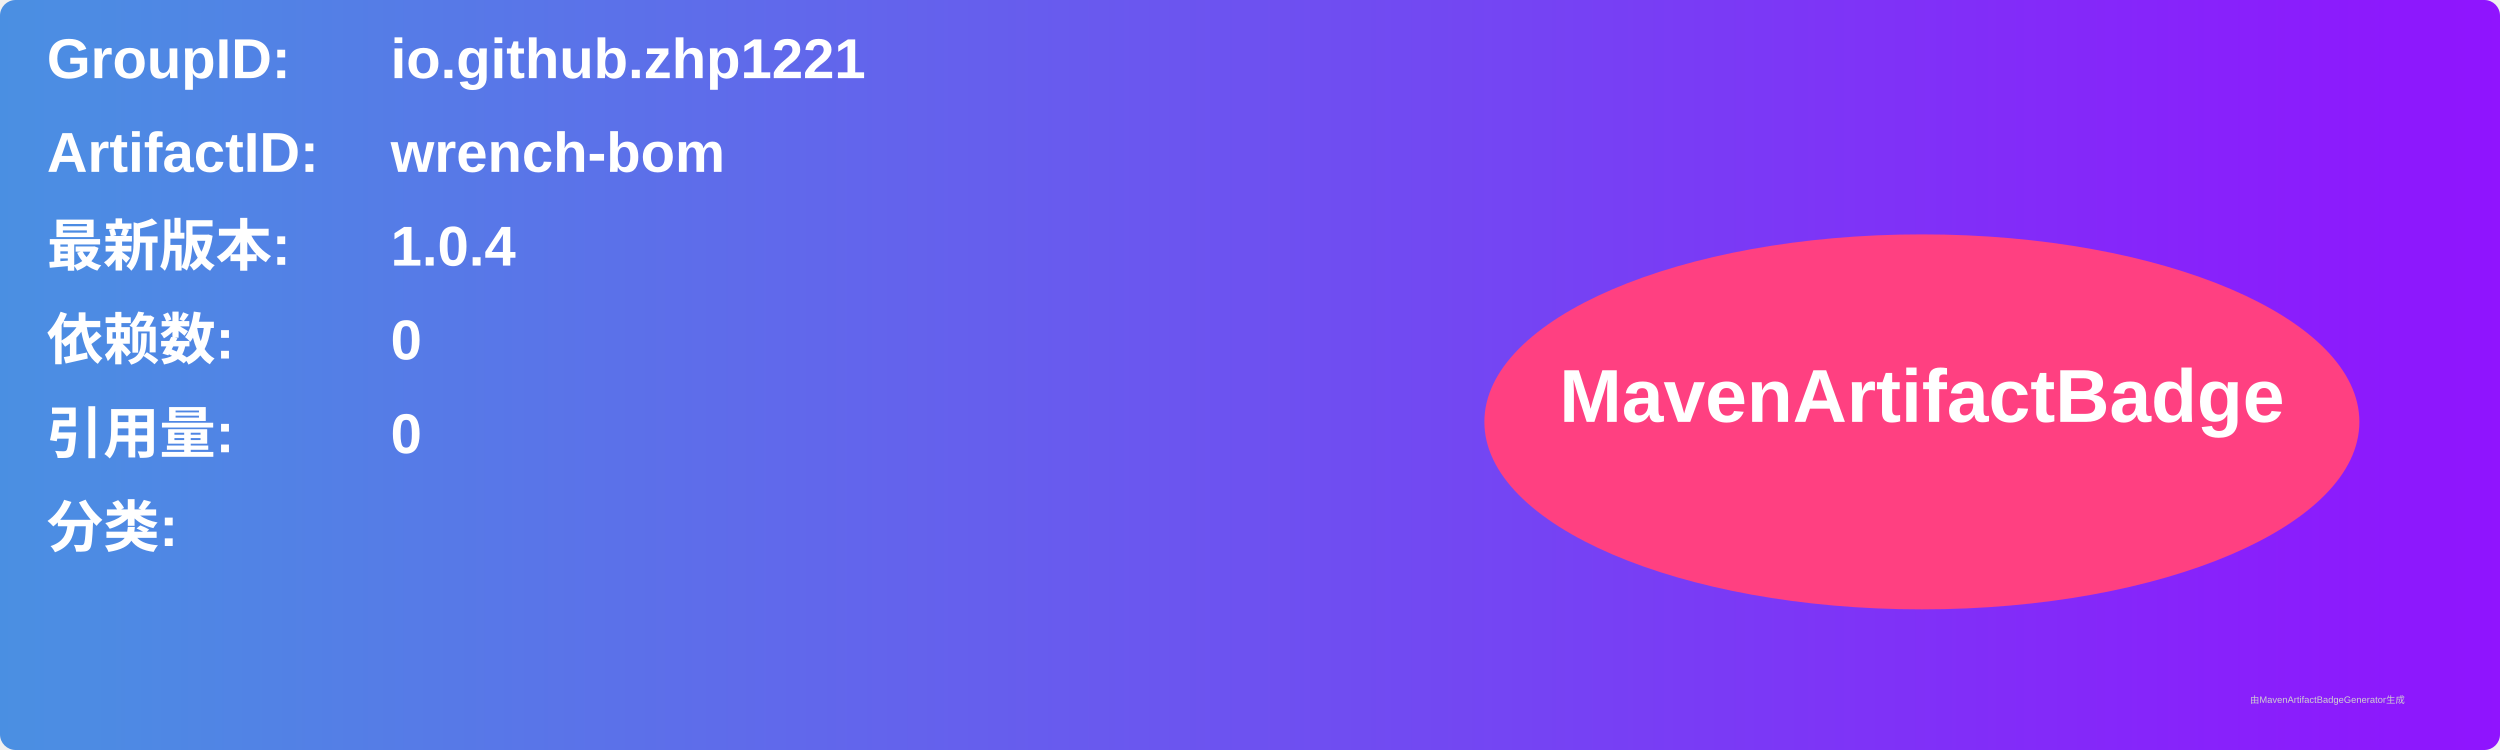
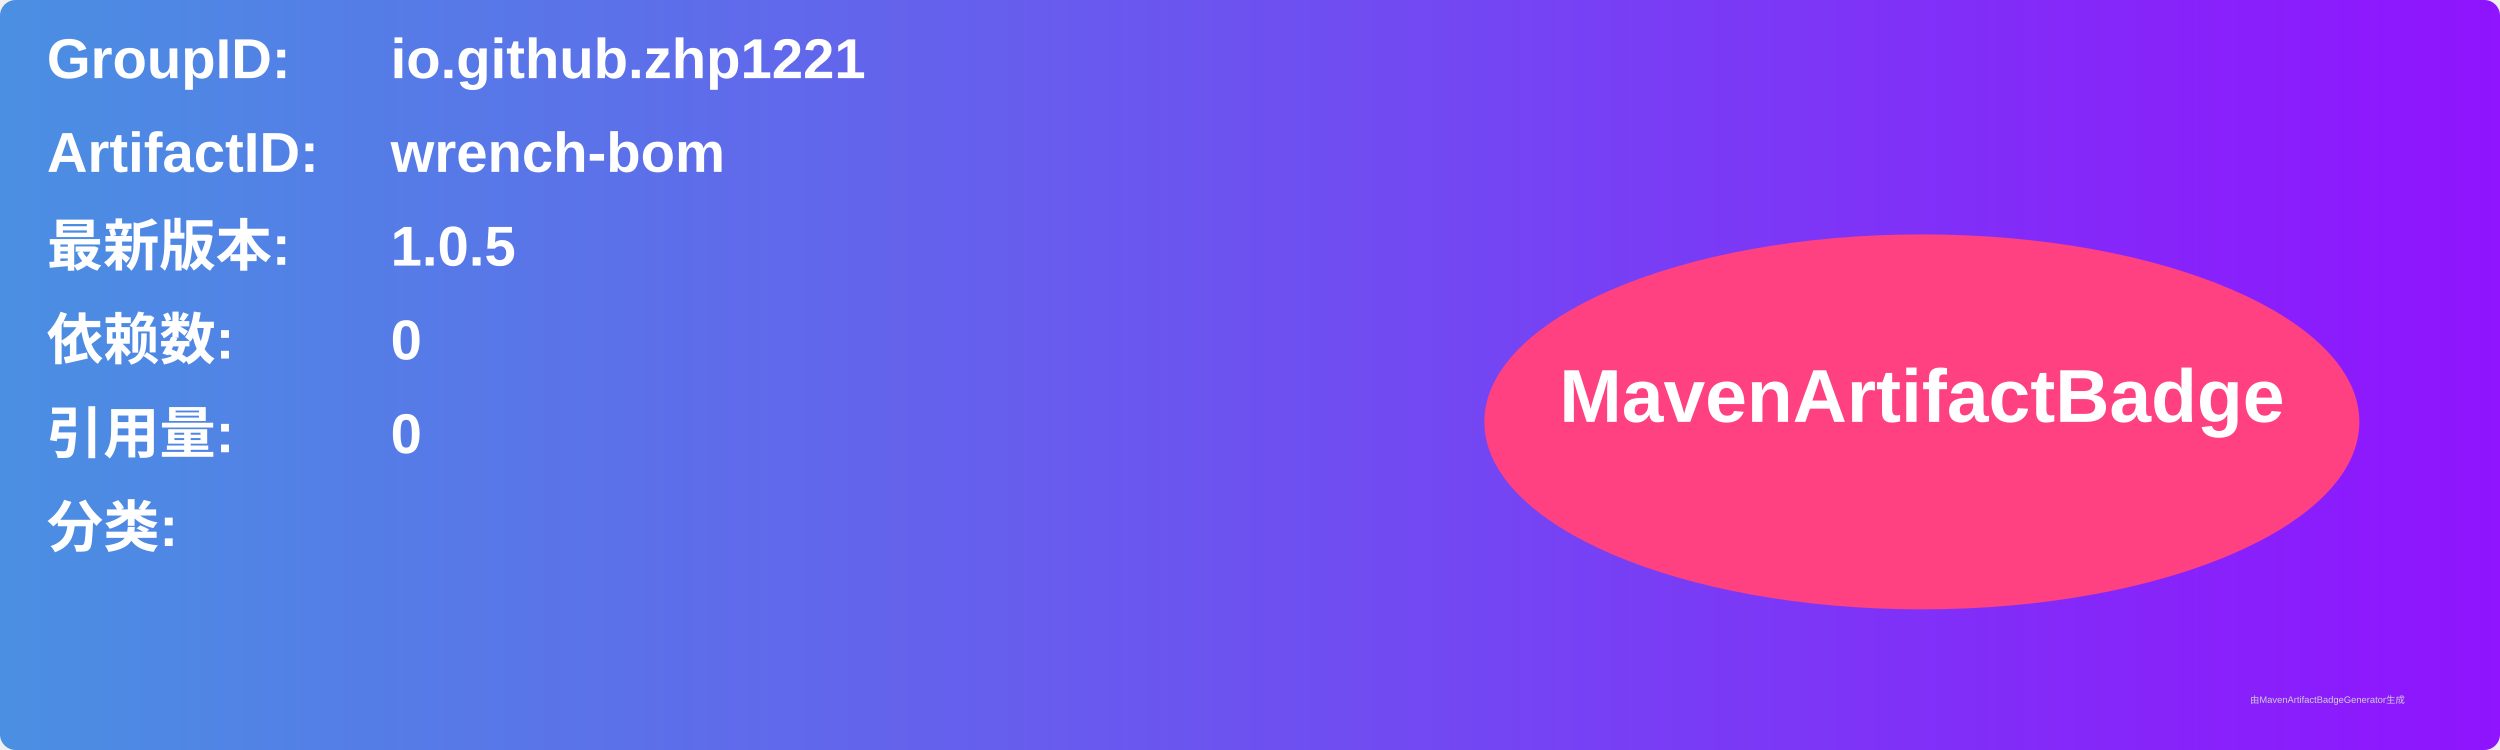
<svg xmlns="http://www.w3.org/2000/svg" width="800" height="240" viewBox="0 0 800 240">
  <linearGradient id="grad" x1="0%" y1="0%" x2="100%" y2="0%">
    <stop offset="0%" stop-color="#4a90e2" />
    <stop offset="100%" stop-color="#9013fe" />
  </linearGradient>
  <rect width="100%" height="100%" rx="5" ry="5" fill="url(#grad)" />
  <g transform="translate(15, 15)">
    <text x="0" y="10" font-family="Arial" font-size="18" fill="white" font-weight="bold" width="260">GroupID:</text>
    <text x="110" y="10" font-family="Arial" font-size="18" fill="white" font-weight="bold" width="460">io.github.zhp1221</text>
    <text x="0" y="40" font-family="Arial" font-size="18" fill="white" font-weight="bold" width="260">ArtifactID:</text>
    <text x="110" y="40" font-family="Arial" font-size="18" fill="white" font-weight="bold" width="460">wrench-bom</text>
    <text x="0" y="70" font-family="Arial" font-size="18" fill="white" font-weight="bold">最新版本:</text>
    <text x="110" y="70" font-family="Arial" font-size="18" fill="white" font-weight="bold">
-       <tspan font-weight="bold">1.0.4</tspan>
+       <tspan font-weight="bold">1.0.5</tspan>
    </text>
    <text x="0" y="100" font-family="Arial" font-size="18" fill="white" font-weight="bold">依赖数: </text>
    <text x="110" y="100" font-family="Arial" font-size="18" fill="white">
      <tspan font-weight="bold">0</tspan>
    </text>
    <text x="0" y="130" font-family="Arial" font-size="18" fill="white" font-weight="bold">引用量: </text>
    <text x="110" y="130" font-family="Arial" font-size="18" fill="white">
      <tspan font-weight="bold">0</tspan>
    </text>
    <text x="0" y="160" font-family="Arial" font-size="18" fill="white" font-weight="bold">分类:</text>
    <text x="10" y="190" font-family="Arial" font-size="10" fill="white">
      <tspan font-weight="bold" />
    </text>
    <ellipse cx="600" cy="120" rx="140" ry="60" fill="#ff4081" />
    <text x="600" y="120" text-anchor="middle" font-family="Arial" font-size="24" fill="white" font-weight="bold">MavenArtifactBadge</text>
  </g>
  <text x="720" y="225" font-family="Arial" font-size="3" fill="#d0d0d0">由MavenArtifactBadgeGenerator生成</text>
</svg>
